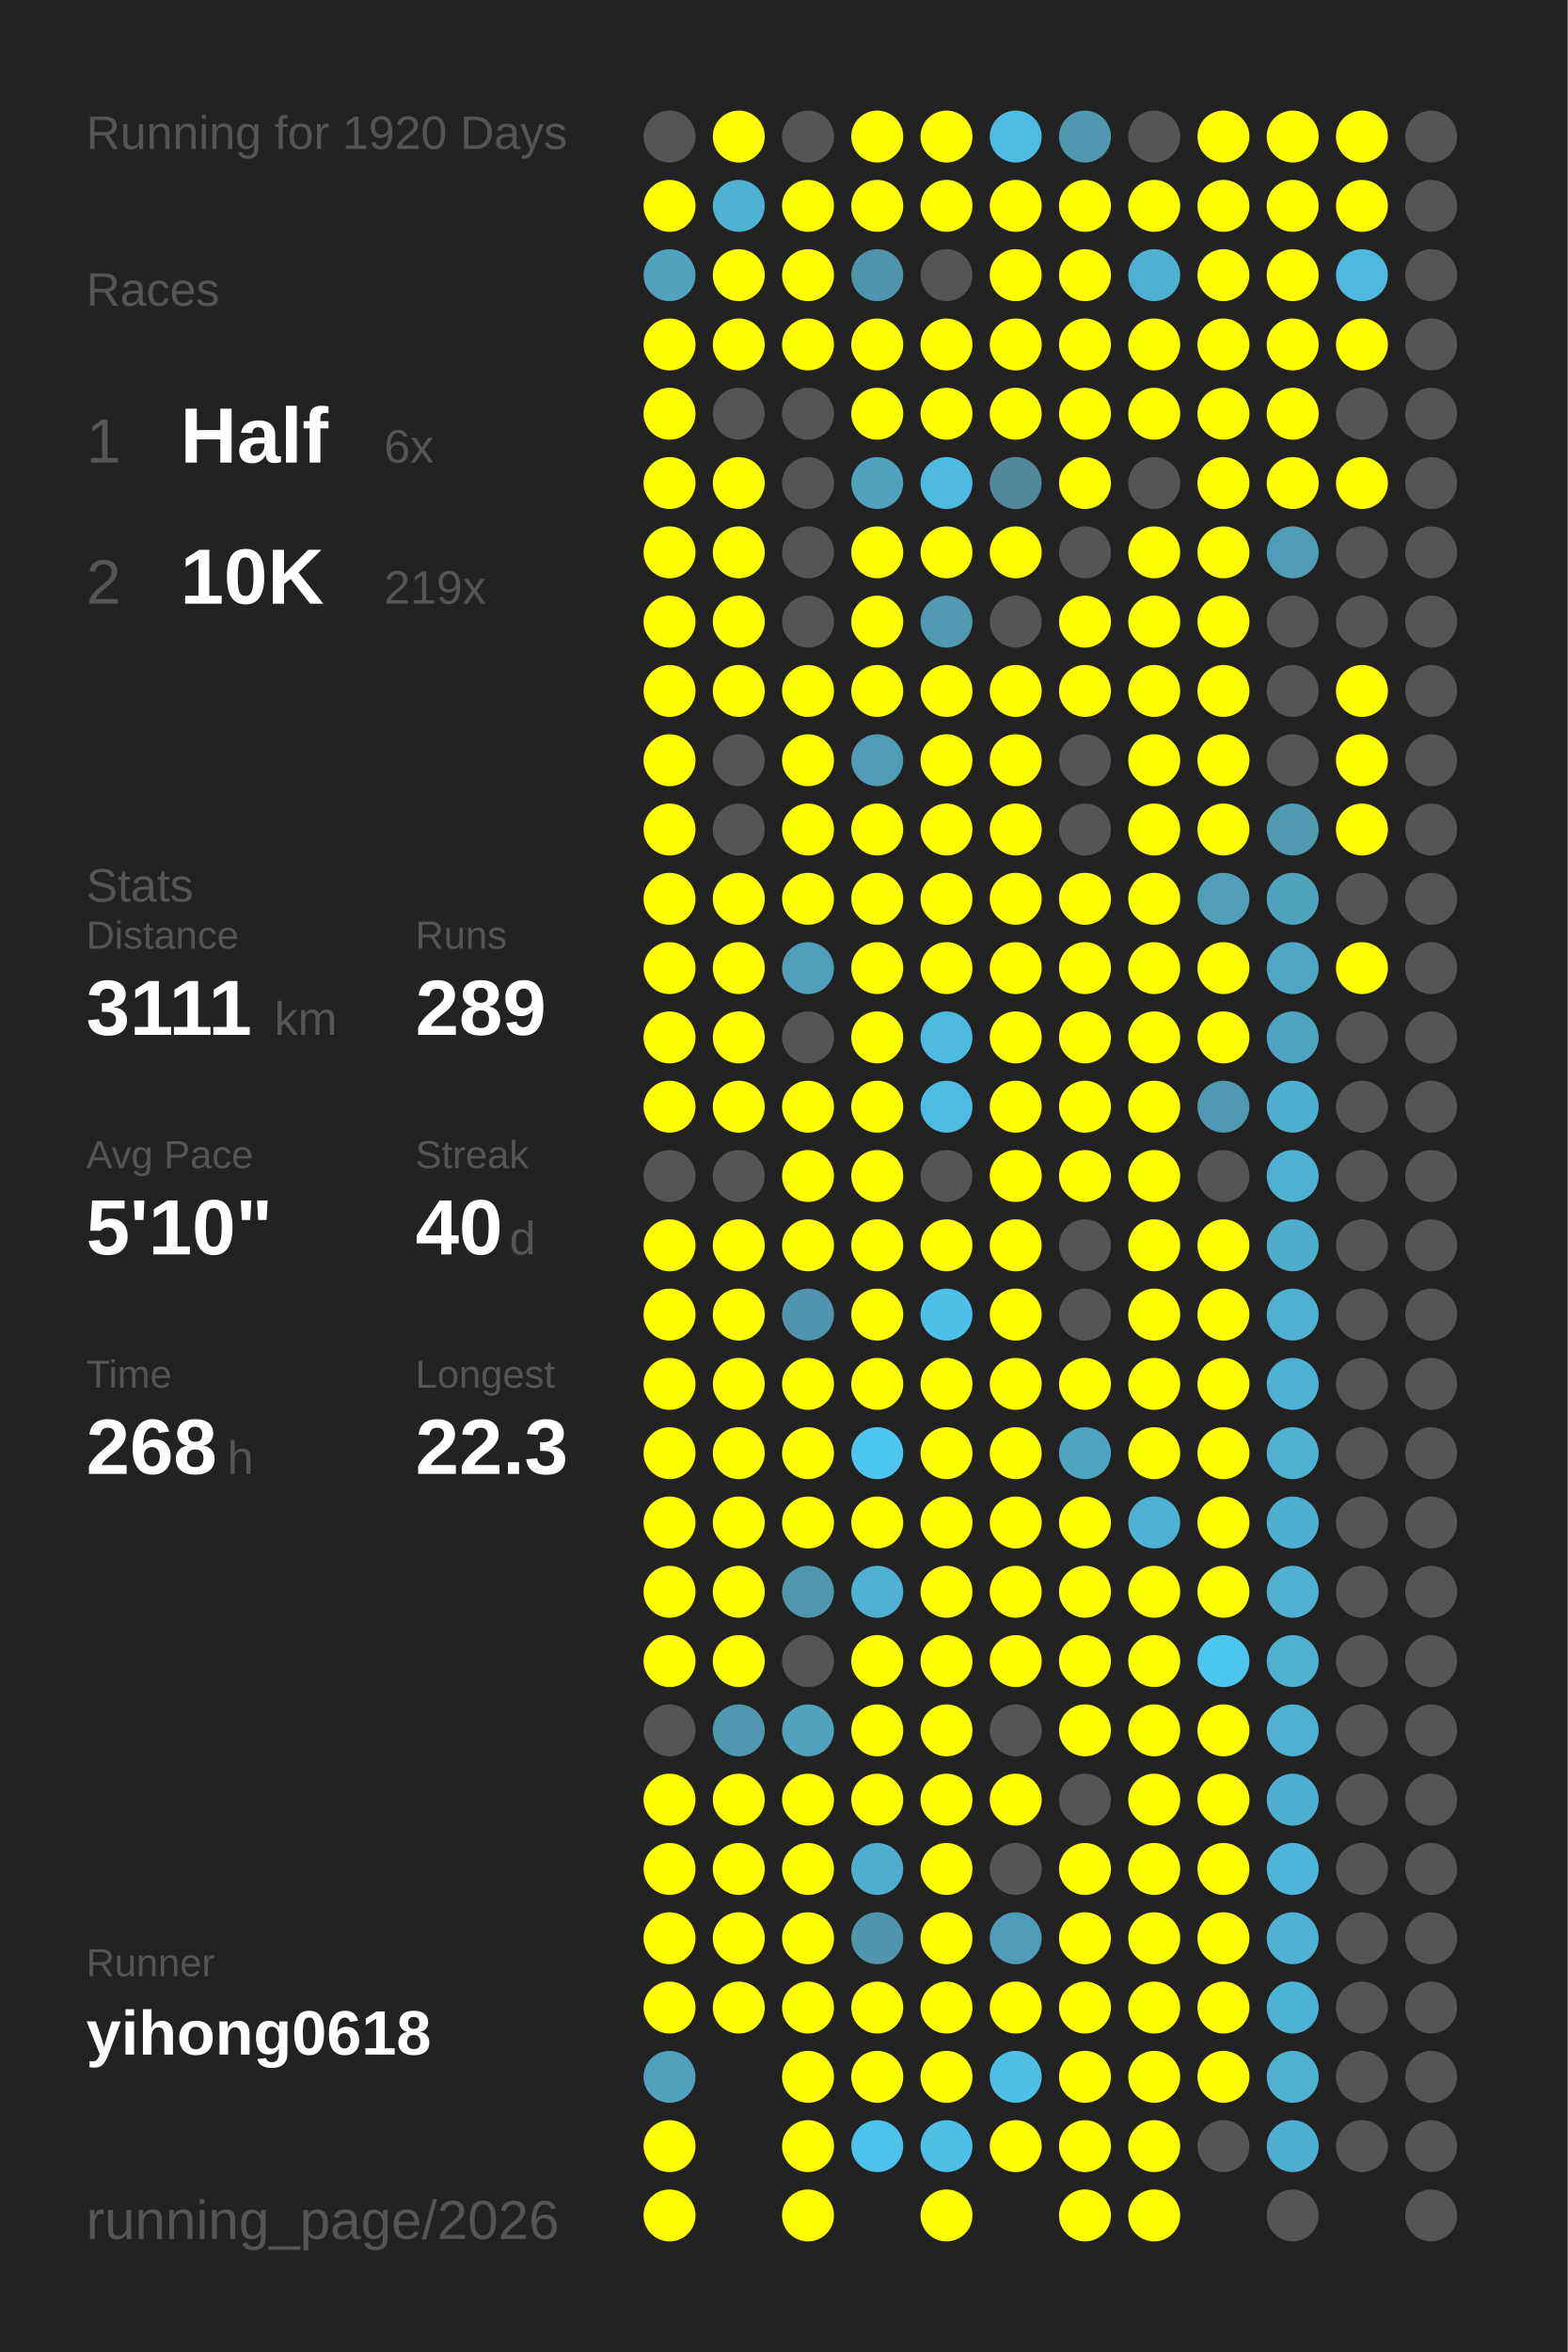
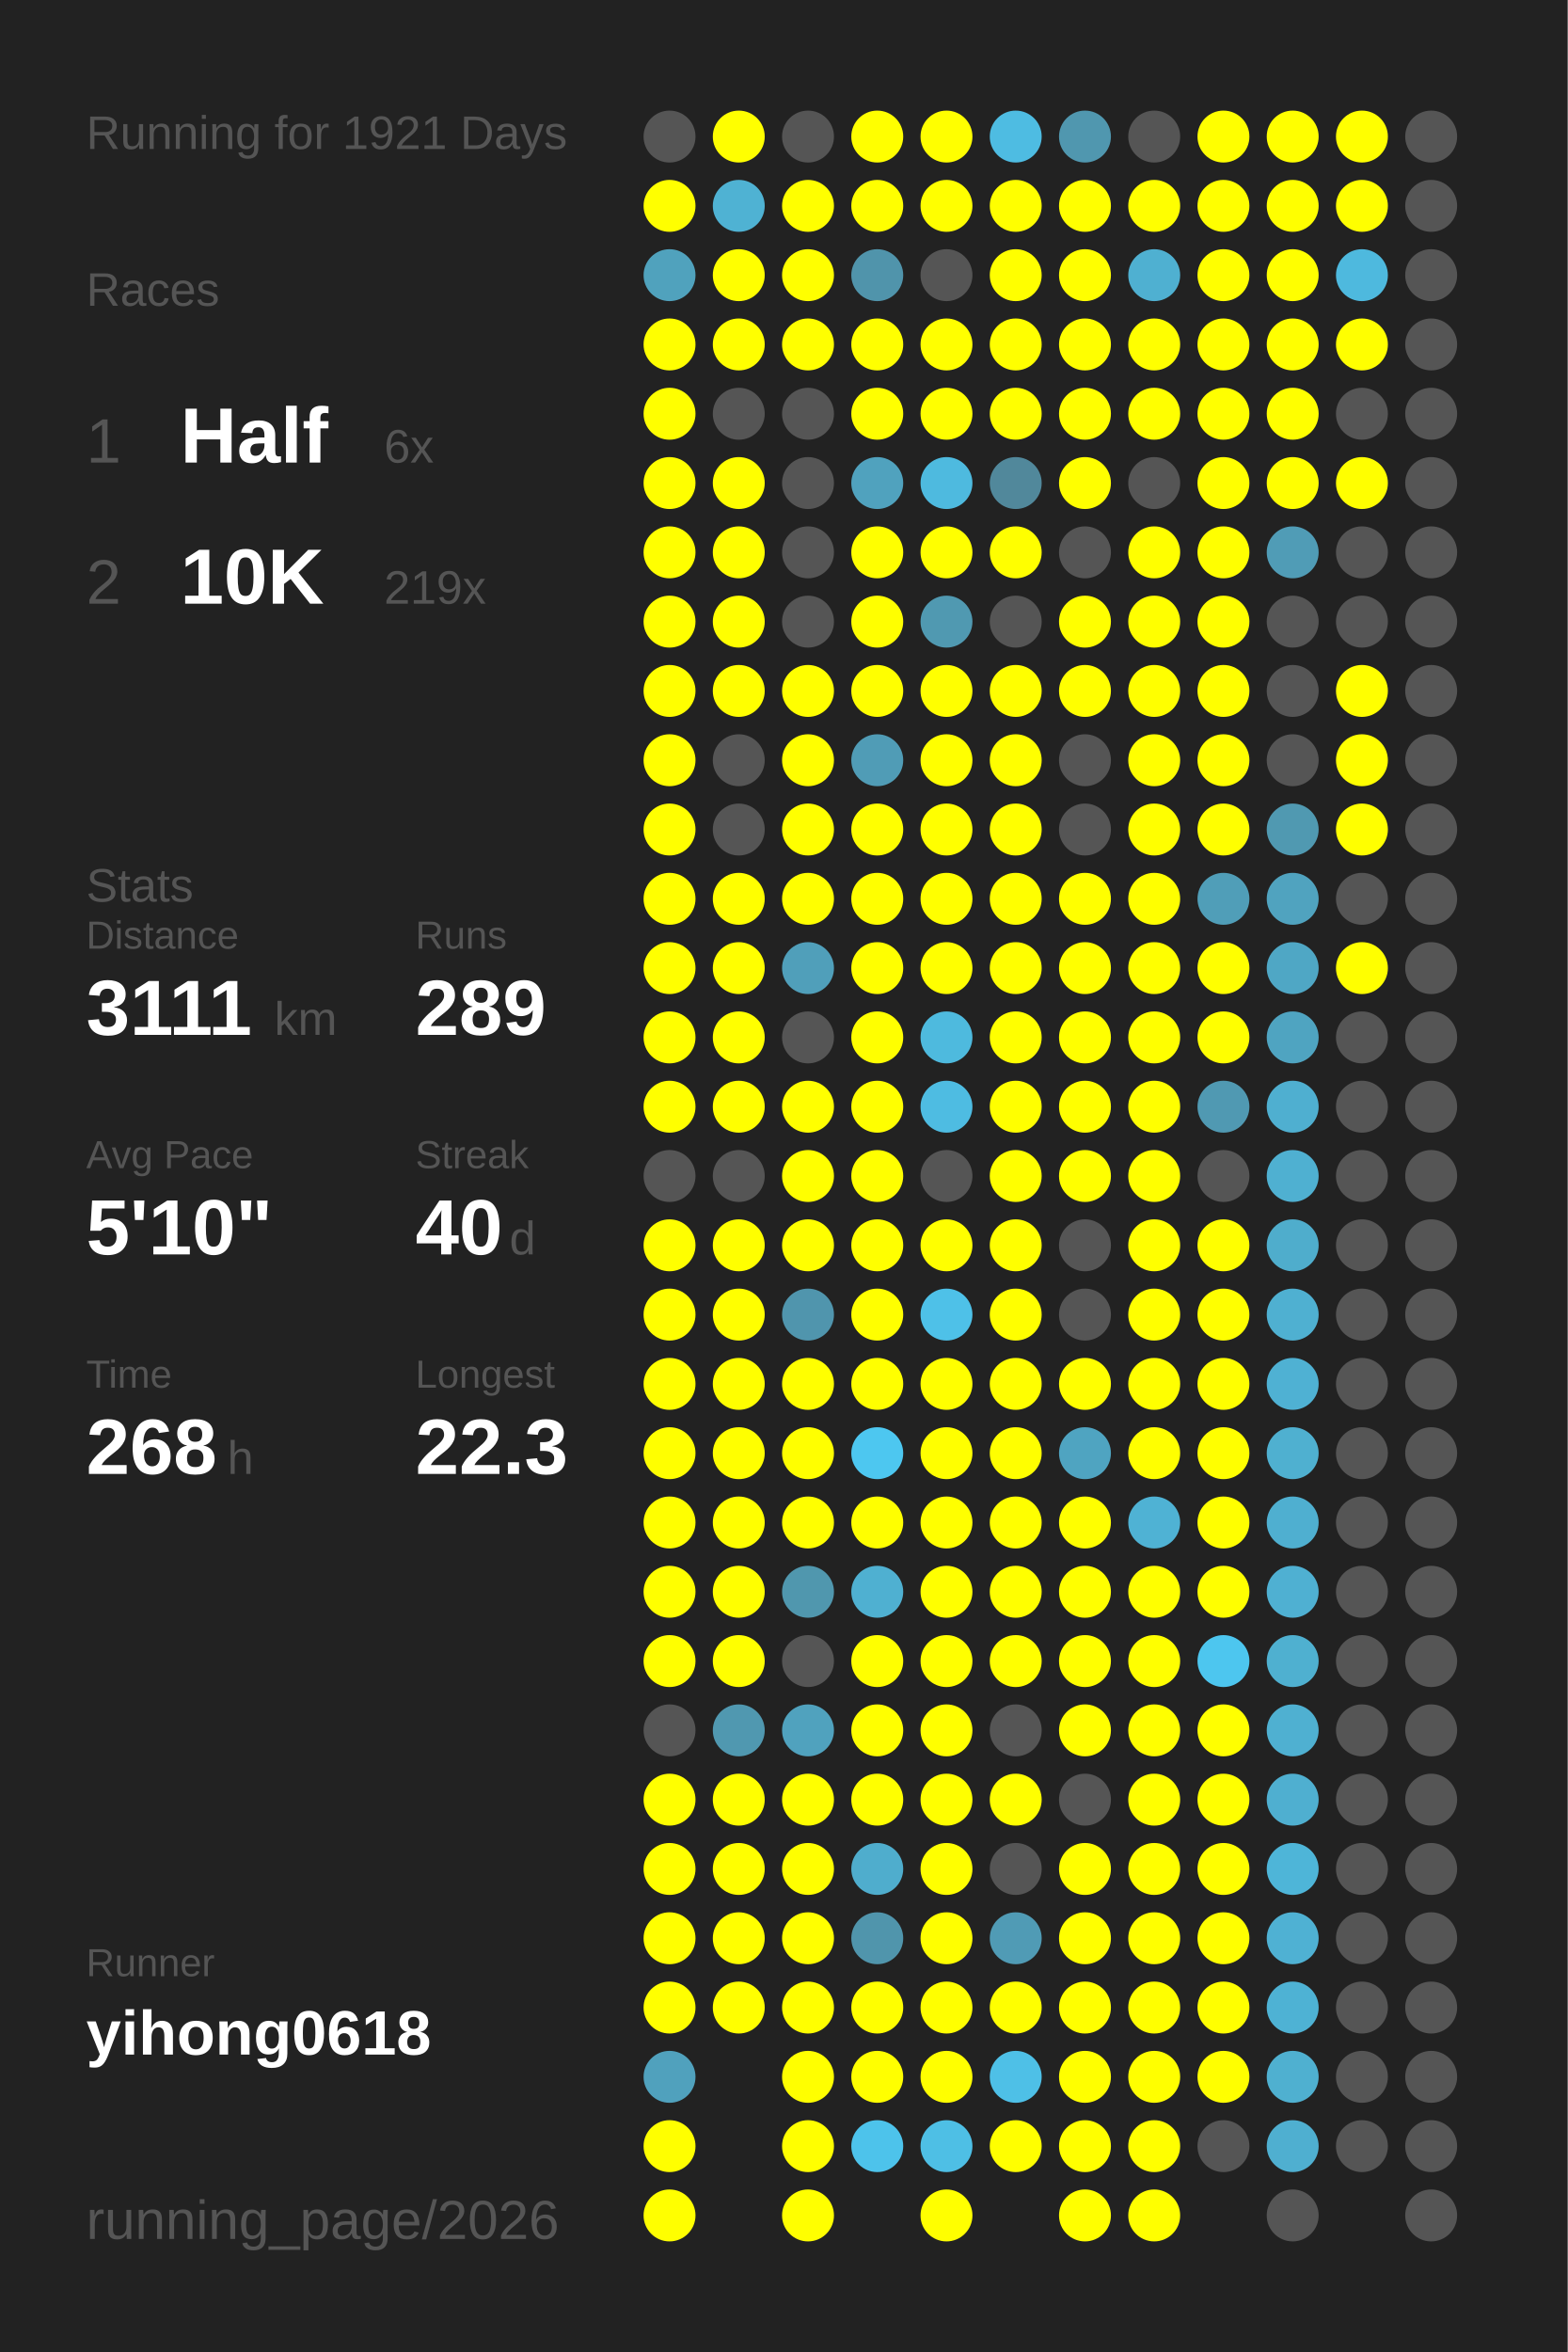
<svg xmlns="http://www.w3.org/2000/svg" baseProfile="full" height="300mm" version="1.1" viewBox="0,0,200,300" width="200mm">
  <defs />
  <rect fill="#222222" height="300" width="200" x="0" y="0" />
-   <text fill="#555555" style="font-size:6px; font-family:Arial;" x="11" y="19">Running for 1920 Days</text>
+   <text fill="#555555" style="font-size:6px; font-family:Arial;" x="11" y="19">Running for 1921 Days</text>
  <text fill="#555555" style="font-size:6px; font-family:Arial;" x="11" y="39">Races</text>
  <text fill="#555555" style="font-size:8px; font-family:Arial;" x="11" y="59">1</text>
  <text fill="#FFFFFF" style="font-size:10px; font-family:Arial; font-weight:bold;" x="23" y="59">Half</text>
  <text fill="#555555" style="font-size:6px; font-family:Arial;" x="49" y="59">6x</text>
  <text fill="#555555" style="font-size:8px; font-family:Arial;" x="11" y="77">2</text>
  <text fill="#FFFFFF" style="font-size:10px; font-family:Arial; font-weight:bold;" x="23" y="77">10K</text>
  <text fill="#555555" style="font-size:6px; font-family:Arial;" x="49" y="77">219x</text>
  <text fill="#555555" style="font-size:6px; font-family:Arial;" x="11" y="115">Stats</text>
  <text fill="#555555" style="font-size:5px; font-family:Arial;" x="11" y="121">Distance</text>
  <text fill="#FFFFFF" style="font-size:10px; font-family:Arial; font-weight:bold;" x="11" y="132">3111</text>
  <text fill="#555555" style="font-size:6px; font-family:Arial;" x="35" y="132">km</text>
  <text fill="#555555" style="font-size:5px; font-family:Arial;" x="53" y="121">Runs</text>
  <text fill="#FFFFFF" style="font-size:10px; font-family:Arial; font-weight:bold;" x="53" y="132">289</text>
  <text fill="#555555" style="font-size:5px; font-family:Arial;" x="11" y="149">Avg Pace</text>
  <text fill="#FFFFFF" style="font-size:10px; font-family:Arial; font-weight:bold;" x="11" y="160">5'10"</text>
  <text fill="#555555" style="font-size:5px; font-family:Arial;" x="53" y="149">Streak</text>
  <text fill="#FFFFFF" style="font-size:10px; font-family:Arial; font-weight:bold;" x="53" y="160">40</text>
  <text fill="#555555" style="font-size:6px; font-family:Arial;" x="65" y="160">d</text>
  <text fill="#555555" style="font-size:5px; font-family:Arial;" x="11" y="177">Time</text>
  <text fill="#FFFFFF" style="font-size:10px; font-family:Arial; font-weight:bold;" x="11" y="188">268</text>
  <text fill="#555555" style="font-size:6px; font-family:Arial;" x="29" y="188">h</text>
  <text fill="#555555" style="font-size:5px; font-family:Arial;" x="53" y="177">Longest</text>
  <text fill="#FFFFFF" style="font-size:10px; font-family:Arial; font-weight:bold;" x="53" y="188">22.3</text>
  <text fill="#555555" style="font-size:5px; font-family:Arial;" x="11" y="252.065">Runner</text>
  <text fill="#FFFFFF" style="font-size:8px; font-family:Arial; font-weight:bold;" x="11" y="262.065">yihong0618</text>
  <text fill="#555555" style="font-size:7px; font-family:Arial;" x="11" y="285.581">running_page/2026</text>
  <circle cx="85.417" cy="17.419" fill="#555555" r="3.312" />
  <circle cx="85.417" cy="26.258" fill="#FFFF00" r="3.312" />
  <circle cx="85.417" cy="35.097" fill="#50a2bd" r="3.312" />
  <circle cx="85.417" cy="43.935" fill="#FFFF00" r="3.312" />
  <circle cx="85.417" cy="52.774" fill="#FFFF00" r="3.312" />
  <circle cx="85.417" cy="61.613" fill="#FFFF00" r="3.312" />
  <circle cx="85.417" cy="70.452" fill="#FFFF00" r="3.312" />
  <circle cx="85.417" cy="79.29" fill="#FFFF00" r="3.312" />
  <circle cx="85.417" cy="88.129" fill="#FFFF00" r="3.312" />
  <circle cx="85.417" cy="96.968" fill="#FFFF00" r="3.312" />
  <circle cx="85.417" cy="105.806" fill="#FFFF00" r="3.312" />
  <circle cx="85.417" cy="114.645" fill="#FFFF00" r="3.312" />
  <circle cx="85.417" cy="123.484" fill="#FFFF00" r="3.312" />
  <circle cx="85.417" cy="132.323" fill="#FFFF00" r="3.312" />
  <circle cx="85.417" cy="141.161" fill="#FFFF00" r="3.312" />
  <circle cx="85.417" cy="150" fill="#555555" r="3.312" />
  <circle cx="85.417" cy="158.839" fill="#FFFF00" r="3.312" />
  <circle cx="85.417" cy="167.677" fill="#FFFF00" r="3.312" />
  <circle cx="85.417" cy="176.516" fill="#FFFF00" r="3.312" />
  <circle cx="85.417" cy="185.355" fill="#FFFF00" r="3.312" />
  <circle cx="85.417" cy="194.194" fill="#FFFF00" r="3.312" />
  <circle cx="85.417" cy="203.032" fill="#FFFF00" r="3.312" />
  <circle cx="85.417" cy="211.871" fill="#FFFF00" r="3.312" />
  <circle cx="85.417" cy="220.71" fill="#555555" r="3.312" />
  <circle cx="85.417" cy="229.548" fill="#FFFF00" r="3.312" />
  <circle cx="85.417" cy="238.387" fill="#FFFF00" r="3.312" />
  <circle cx="85.417" cy="247.226" fill="#FFFF00" r="3.312" />
  <circle cx="85.417" cy="256.065" fill="#FFFF00" r="3.312" />
  <circle cx="85.417" cy="264.903" fill="#50a1bd" r="3.312" />
  <circle cx="85.417" cy="273.742" fill="#FFFF00" r="3.312" />
  <circle cx="85.417" cy="282.581" fill="#FFFF00" r="3.312" />
  <circle cx="94.25" cy="17.419" fill="#FFFF00" r="3.312" />
  <circle cx="94.25" cy="26.258" fill="#4fb2d3" r="3.312" />
  <circle cx="94.25" cy="35.097" fill="#FFFF00" r="3.312" />
  <circle cx="94.25" cy="43.935" fill="#FFFF00" r="3.312" />
  <circle cx="94.25" cy="52.774" fill="#555555" r="3.312" />
  <circle cx="94.25" cy="61.613" fill="#FFFF00" r="3.312" />
  <circle cx="94.25" cy="70.452" fill="#FFFF00" r="3.312" />
  <circle cx="94.25" cy="79.29" fill="#FFFF00" r="3.312" />
  <circle cx="94.25" cy="88.129" fill="#FFFF00" r="3.312" />
  <circle cx="94.25" cy="96.968" fill="#555555" r="3.312" />
  <circle cx="94.25" cy="105.806" fill="#555555" r="3.312" />
  <circle cx="94.25" cy="114.645" fill="#FFFF00" r="3.312" />
  <circle cx="94.25" cy="123.484" fill="#FFFF00" r="3.312" />
  <circle cx="94.25" cy="132.323" fill="#FFFF00" r="3.312" />
  <circle cx="94.25" cy="141.161" fill="#FFFF00" r="3.312" />
  <circle cx="94.25" cy="150" fill="#555555" r="3.312" />
  <circle cx="94.25" cy="158.839" fill="#FFFF00" r="3.312" />
  <circle cx="94.25" cy="167.677" fill="#FFFF00" r="3.312" />
  <circle cx="94.25" cy="176.516" fill="#FFFF00" r="3.312" />
  <circle cx="94.25" cy="185.355" fill="#FFFF00" r="3.312" />
  <circle cx="94.25" cy="194.194" fill="#FFFF00" r="3.312" />
  <circle cx="94.25" cy="203.032" fill="#FFFF00" r="3.312" />
  <circle cx="94.25" cy="211.871" fill="#FFFF00" r="3.312" />
  <circle cx="94.25" cy="220.71" fill="#5098b0" r="3.312" />
  <circle cx="94.25" cy="229.548" fill="#FFFF00" r="3.312" />
  <circle cx="94.25" cy="238.387" fill="#FFFF00" r="3.312" />
  <circle cx="94.25" cy="247.226" fill="#FFFF00" r="3.312" />
  <circle cx="94.25" cy="256.065" fill="#FFFF00" r="3.312" />
  <circle cx="103.083" cy="17.419" fill="#555555" r="3.312" />
  <circle cx="103.083" cy="26.258" fill="#FFFF00" r="3.312" />
  <circle cx="103.083" cy="35.097" fill="#FFFF00" r="3.312" />
  <circle cx="103.083" cy="43.935" fill="#FFFF00" r="3.312" />
  <circle cx="103.083" cy="52.774" fill="#555555" r="3.312" />
  <circle cx="103.083" cy="61.613" fill="#555555" r="3.312" />
  <circle cx="103.083" cy="70.452" fill="#555555" r="3.312" />
  <circle cx="103.083" cy="79.29" fill="#555555" r="3.312" />
  <circle cx="103.083" cy="88.129" fill="#FFFF00" r="3.312" />
  <circle cx="103.083" cy="96.968" fill="#FFFF00" r="3.312" />
  <circle cx="103.083" cy="105.806" fill="#FFFF00" r="3.312" />
  <circle cx="103.083" cy="114.645" fill="#FFFF00" r="3.312" />
  <circle cx="103.083" cy="123.484" fill="#509fba" r="3.312" />
  <circle cx="103.083" cy="132.323" fill="#555555" r="3.312" />
  <circle cx="103.083" cy="141.161" fill="#FFFF00" r="3.312" />
  <circle cx="103.083" cy="150" fill="#FFFF00" r="3.312" />
  <circle cx="103.083" cy="158.839" fill="#FFFF00" r="3.312" />
  <circle cx="103.083" cy="167.677" fill="#5095ad" r="3.312" />
  <circle cx="103.083" cy="176.516" fill="#FFFF00" r="3.312" />
  <circle cx="103.083" cy="185.355" fill="#FFFF00" r="3.312" />
  <circle cx="103.083" cy="194.194" fill="#FFFF00" r="3.312" />
  <circle cx="103.083" cy="203.032" fill="#5097ae" r="3.312" />
  <circle cx="103.083" cy="211.871" fill="#555555" r="3.312" />
  <circle cx="103.083" cy="220.71" fill="#50a2be" r="3.312" />
  <circle cx="103.083" cy="229.548" fill="#FFFF00" r="3.312" />
  <circle cx="103.083" cy="238.387" fill="#FFFF00" r="3.312" />
  <circle cx="103.083" cy="247.226" fill="#FFFF00" r="3.312" />
  <circle cx="103.083" cy="256.065" fill="#FFFF00" r="3.312" />
  <circle cx="103.083" cy="264.903" fill="#FFFF00" r="3.312" />
  <circle cx="103.083" cy="273.742" fill="#FFFF00" r="3.312" />
  <circle cx="103.083" cy="282.581" fill="#FFFF00" r="3.312" />
  <circle cx="111.917" cy="17.419" fill="#FFFF00" r="3.312" />
  <circle cx="111.917" cy="26.258" fill="#FFFF00" r="3.312" />
  <circle cx="111.917" cy="35.097" fill="#5094ab" r="3.312" />
  <circle cx="111.917" cy="43.935" fill="#FFFF00" r="3.312" />
  <circle cx="111.917" cy="52.774" fill="#FFFF00" r="3.312" />
  <circle cx="111.917" cy="61.613" fill="#50a2be" r="3.312" />
  <circle cx="111.917" cy="70.452" fill="#FFFF00" r="3.312" />
  <circle cx="111.917" cy="79.29" fill="#FFFF00" r="3.312" />
  <circle cx="111.917" cy="88.129" fill="#FFFF00" r="3.312" />
  <circle cx="111.917" cy="96.968" fill="#509cb6" r="3.312" />
  <circle cx="111.917" cy="105.806" fill="#FFFF00" r="3.312" />
  <circle cx="111.917" cy="114.645" fill="#FFFF00" r="3.312" />
  <circle cx="111.917" cy="123.484" fill="#FFFF00" r="3.312" />
  <circle cx="111.917" cy="132.323" fill="#FFFF00" r="3.312" />
  <circle cx="111.917" cy="141.161" fill="#FFFF00" r="3.312" />
  <circle cx="111.917" cy="150" fill="#FFFF00" r="3.312" />
  <circle cx="111.917" cy="158.839" fill="#FFFF00" r="3.312" />
  <circle cx="111.917" cy="167.677" fill="#FFFF00" r="3.312" />
  <circle cx="111.917" cy="176.516" fill="#FFFF00" r="3.312" />
  <circle cx="111.917" cy="185.355" fill="#4dc7f0" r="3.312" />
  <circle cx="111.917" cy="194.194" fill="#FFFF00" r="3.312" />
  <circle cx="111.917" cy="203.032" fill="#4fb0d1" r="3.312" />
  <circle cx="111.917" cy="211.871" fill="#FFFF00" r="3.312" />
  <circle cx="111.917" cy="220.71" fill="#FFFF00" r="3.312" />
  <circle cx="111.917" cy="229.548" fill="#FFFF00" r="3.312" />
  <circle cx="111.917" cy="238.387" fill="#4fadcd" r="3.312" />
  <circle cx="111.917" cy="247.226" fill="#5095ac" r="3.312" />
  <circle cx="111.917" cy="256.065" fill="#FFFF00" r="3.312" />
  <circle cx="111.917" cy="264.903" fill="#FFFF00" r="3.312" />
  <circle cx="111.917" cy="273.742" fill="#4dc3eb" r="3.312" />
  <circle cx="120.75" cy="17.419" fill="#FFFF00" r="3.312" />
  <circle cx="120.75" cy="26.258" fill="#FFFF00" r="3.312" />
  <circle cx="120.75" cy="35.097" fill="#555555" r="3.312" />
  <circle cx="120.75" cy="43.935" fill="#FFFF00" r="3.312" />
  <circle cx="120.75" cy="52.774" fill="#FFFF00" r="3.312" />
  <circle cx="120.75" cy="61.613" fill="#4ebadf" r="3.312" />
  <circle cx="120.75" cy="70.452" fill="#FFFF00" r="3.312" />
  <circle cx="120.75" cy="79.29" fill="#5099b1" r="3.312" />
  <circle cx="120.75" cy="88.129" fill="#FFFF00" r="3.312" />
  <circle cx="120.75" cy="96.968" fill="#FFFF00" r="3.312" />
  <circle cx="120.75" cy="105.806" fill="#FFFF00" r="3.312" />
  <circle cx="120.75" cy="114.645" fill="#FFFF00" r="3.312" />
  <circle cx="120.75" cy="123.484" fill="#FFFF00" r="3.312" />
  <circle cx="120.75" cy="132.323" fill="#4ebade" r="3.312" />
  <circle cx="120.75" cy="141.161" fill="#4ebce2" r="3.312" />
  <circle cx="120.75" cy="150" fill="#555555" r="3.312" />
  <circle cx="120.75" cy="158.839" fill="#FFFF00" r="3.312" />
  <circle cx="120.75" cy="167.677" fill="#4ec1e8" r="3.312" />
  <circle cx="120.75" cy="176.516" fill="#FFFF00" r="3.312" />
  <circle cx="120.75" cy="185.355" fill="#FFFF00" r="3.312" />
  <circle cx="120.75" cy="194.194" fill="#FFFF00" r="3.312" />
  <circle cx="120.75" cy="203.032" fill="#FFFF00" r="3.312" />
  <circle cx="120.75" cy="211.871" fill="#FFFF00" r="3.312" />
  <circle cx="120.75" cy="220.71" fill="#FFFF00" r="3.312" />
  <circle cx="120.75" cy="229.548" fill="#FFFF00" r="3.312" />
  <circle cx="120.75" cy="238.387" fill="#FFFF00" r="3.312" />
  <circle cx="120.75" cy="247.226" fill="#FFFF00" r="3.312" />
  <circle cx="120.75" cy="256.065" fill="#FFFF00" r="3.312" />
  <circle cx="120.75" cy="264.903" fill="#FFFF00" r="3.312" />
  <circle cx="120.75" cy="273.742" fill="#4ebfe5" r="3.312" />
  <circle cx="120.75" cy="282.581" fill="#FFFF00" r="3.312" />
  <circle cx="129.583" cy="17.419" fill="#4ebce2" r="3.312" />
  <circle cx="129.583" cy="26.258" fill="#FFFF00" r="3.312" />
  <circle cx="129.583" cy="35.097" fill="#FFFF00" r="3.312" />
  <circle cx="129.583" cy="43.935" fill="#FFFF00" r="3.312" />
  <circle cx="129.583" cy="52.774" fill="#FFFF00" r="3.312" />
  <circle cx="129.583" cy="61.613" fill="#51889b" r="3.312" />
  <circle cx="129.583" cy="70.452" fill="#FFFF00" r="3.312" />
  <circle cx="129.583" cy="79.29" fill="#555555" r="3.312" />
  <circle cx="129.583" cy="88.129" fill="#FFFF00" r="3.312" />
  <circle cx="129.583" cy="96.968" fill="#FFFF00" r="3.312" />
  <circle cx="129.583" cy="105.806" fill="#FFFF00" r="3.312" />
  <circle cx="129.583" cy="114.645" fill="#FFFF00" r="3.312" />
  <circle cx="129.583" cy="123.484" fill="#FFFF00" r="3.312" />
  <circle cx="129.583" cy="132.323" fill="#FFFF00" r="3.312" />
  <circle cx="129.583" cy="141.161" fill="#FFFF00" r="3.312" />
  <circle cx="129.583" cy="150" fill="#FFFF00" r="3.312" />
  <circle cx="129.583" cy="158.839" fill="#FFFF00" r="3.312" />
  <circle cx="129.583" cy="167.677" fill="#FFFF00" r="3.312" />
  <circle cx="129.583" cy="176.516" fill="#FFFF00" r="3.312" />
  <circle cx="129.583" cy="185.355" fill="#FFFF00" r="3.312" />
  <circle cx="129.583" cy="194.194" fill="#FFFF00" r="3.312" />
  <circle cx="129.583" cy="203.032" fill="#FFFF00" r="3.312" />
  <circle cx="129.583" cy="211.871" fill="#FFFF00" r="3.312" />
  <circle cx="129.583" cy="220.71" fill="#555555" r="3.312" />
  <circle cx="129.583" cy="229.548" fill="#FFFF00" r="3.312" />
  <circle cx="129.583" cy="238.387" fill="#555555" r="3.312" />
  <circle cx="129.583" cy="247.226" fill="#509bb5" r="3.312" />
  <circle cx="129.583" cy="256.065" fill="#FFFF00" r="3.312" />
  <circle cx="129.583" cy="264.903" fill="#4ec0e7" r="3.312" />
  <circle cx="129.583" cy="273.742" fill="#FFFF00" r="3.312" />
  <circle cx="138.417" cy="17.419" fill="#5097af" r="3.312" />
  <circle cx="138.417" cy="26.258" fill="#FFFF00" r="3.312" />
  <circle cx="138.417" cy="35.097" fill="#FFFF00" r="3.312" />
  <circle cx="138.417" cy="43.935" fill="#FFFF00" r="3.312" />
  <circle cx="138.417" cy="52.774" fill="#FFFF00" r="3.312" />
  <circle cx="138.417" cy="61.613" fill="#FFFF00" r="3.312" />
  <circle cx="138.417" cy="70.452" fill="#555555" r="3.312" />
  <circle cx="138.417" cy="79.29" fill="#FFFF00" r="3.312" />
  <circle cx="138.417" cy="88.129" fill="#FFFF00" r="3.312" />
  <circle cx="138.417" cy="96.968" fill="#555555" r="3.312" />
  <circle cx="138.417" cy="105.806" fill="#555555" r="3.312" />
  <circle cx="138.417" cy="114.645" fill="#FFFF00" r="3.312" />
  <circle cx="138.417" cy="123.484" fill="#FFFF00" r="3.312" />
  <circle cx="138.417" cy="132.323" fill="#FFFF00" r="3.312" />
  <circle cx="138.417" cy="141.161" fill="#FFFF00" r="3.312" />
  <circle cx="138.417" cy="150" fill="#FFFF00" r="3.312" />
  <circle cx="138.417" cy="158.839" fill="#555555" r="3.312" />
  <circle cx="138.417" cy="167.677" fill="#555555" r="3.312" />
  <circle cx="138.417" cy="176.516" fill="#FFFF00" r="3.312" />
  <circle cx="138.417" cy="185.355" fill="#4fa4c1" r="3.312" />
  <circle cx="138.417" cy="194.194" fill="#FFFF00" r="3.312" />
  <circle cx="138.417" cy="203.032" fill="#FFFF00" r="3.312" />
  <circle cx="138.417" cy="211.871" fill="#FFFF00" r="3.312" />
  <circle cx="138.417" cy="220.71" fill="#FFFF00" r="3.312" />
  <circle cx="138.417" cy="229.548" fill="#555555" r="3.312" />
  <circle cx="138.417" cy="238.387" fill="#FFFF00" r="3.312" />
  <circle cx="138.417" cy="247.226" fill="#FFFF00" r="3.312" />
  <circle cx="138.417" cy="256.065" fill="#FFFF00" r="3.312" />
  <circle cx="138.417" cy="264.903" fill="#FFFF00" r="3.312" />
  <circle cx="138.417" cy="273.742" fill="#FFFF00" r="3.312" />
  <circle cx="138.417" cy="282.581" fill="#FFFF00" r="3.312" />
  <circle cx="147.25" cy="17.419" fill="#555555" r="3.312" />
  <circle cx="147.25" cy="26.258" fill="#FFFF00" r="3.312" />
  <circle cx="147.25" cy="35.097" fill="#4fb0d1" r="3.312" />
  <circle cx="147.25" cy="43.935" fill="#FFFF00" r="3.312" />
  <circle cx="147.25" cy="52.774" fill="#FFFF00" r="3.312" />
  <circle cx="147.25" cy="61.613" fill="#555555" r="3.312" />
  <circle cx="147.25" cy="70.452" fill="#FFFF00" r="3.312" />
  <circle cx="147.25" cy="79.29" fill="#FFFF00" r="3.312" />
  <circle cx="147.25" cy="88.129" fill="#FFFF00" r="3.312" />
  <circle cx="147.25" cy="96.968" fill="#FFFF00" r="3.312" />
  <circle cx="147.25" cy="105.806" fill="#FFFF00" r="3.312" />
  <circle cx="147.25" cy="114.645" fill="#FFFF00" r="3.312" />
  <circle cx="147.25" cy="123.484" fill="#FFFF00" r="3.312" />
  <circle cx="147.25" cy="132.323" fill="#FFFF00" r="3.312" />
  <circle cx="147.25" cy="141.161" fill="#FFFF00" r="3.312" />
  <circle cx="147.25" cy="150" fill="#FFFF00" r="3.312" />
  <circle cx="147.25" cy="158.839" fill="#FFFF00" r="3.312" />
  <circle cx="147.25" cy="167.677" fill="#FFFF00" r="3.312" />
  <circle cx="147.25" cy="176.516" fill="#FFFF00" r="3.312" />
  <circle cx="147.25" cy="185.355" fill="#FFFF00" r="3.312" />
  <circle cx="147.25" cy="194.194" fill="#4fb2d4" r="3.312" />
  <circle cx="147.25" cy="203.032" fill="#FFFF00" r="3.312" />
  <circle cx="147.25" cy="211.871" fill="#FFFF00" r="3.312" />
  <circle cx="147.25" cy="220.71" fill="#FFFF00" r="3.312" />
  <circle cx="147.25" cy="229.548" fill="#FFFF00" r="3.312" />
  <circle cx="147.25" cy="238.387" fill="#FFFF00" r="3.312" />
  <circle cx="147.25" cy="247.226" fill="#FFFF00" r="3.312" />
  <circle cx="147.25" cy="256.065" fill="#FFFF00" r="3.312" />
  <circle cx="147.25" cy="264.903" fill="#FFFF00" r="3.312" />
  <circle cx="147.25" cy="273.742" fill="#FFFF00" r="3.312" />
  <circle cx="147.25" cy="282.581" fill="#FFFF00" r="3.312" />
  <circle cx="156.083" cy="17.419" fill="#FFFF00" r="3.312" />
  <circle cx="156.083" cy="26.258" fill="#FFFF00" r="3.312" />
  <circle cx="156.083" cy="35.097" fill="#FFFF00" r="3.312" />
  <circle cx="156.083" cy="43.935" fill="#FFFF00" r="3.312" />
  <circle cx="156.083" cy="52.774" fill="#FFFF00" r="3.312" />
  <circle cx="156.083" cy="61.613" fill="#FFFF00" r="3.312" />
  <circle cx="156.083" cy="70.452" fill="#FFFF00" r="3.312" />
  <circle cx="156.083" cy="79.29" fill="#FFFF00" r="3.312" />
  <circle cx="156.083" cy="88.129" fill="#FFFF00" r="3.312" />
  <circle cx="156.083" cy="96.968" fill="#FFFF00" r="3.312" />
  <circle cx="156.083" cy="105.806" fill="#FFFF00" r="3.312" />
  <circle cx="156.083" cy="114.645" fill="#509eb8" r="3.312" />
  <circle cx="156.083" cy="123.484" fill="#FFFF00" r="3.312" />
  <circle cx="156.083" cy="132.323" fill="#FFFF00" r="3.312" />
  <circle cx="156.083" cy="141.161" fill="#5099b2" r="3.312" />
  <circle cx="156.083" cy="150" fill="#555555" r="3.312" />
  <circle cx="156.083" cy="158.839" fill="#FFFF00" r="3.312" />
  <circle cx="156.083" cy="167.677" fill="#FFFF00" r="3.312" />
  <circle cx="156.083" cy="176.516" fill="#FFFF00" r="3.312" />
  <circle cx="156.083" cy="185.355" fill="#FFFF00" r="3.312" />
  <circle cx="156.083" cy="194.194" fill="#FFFF00" r="3.312" />
  <circle cx="156.083" cy="203.032" fill="#FFFF00" r="3.312" />
  <circle cx="156.083" cy="211.871" fill="#4dc6ef" r="3.312" />
  <circle cx="156.083" cy="220.71" fill="#FFFF00" r="3.312" />
  <circle cx="156.083" cy="229.548" fill="#FFFF00" r="3.312" />
  <circle cx="156.083" cy="238.387" fill="#FFFF00" r="3.312" />
  <circle cx="156.083" cy="247.226" fill="#FFFF00" r="3.312" />
  <circle cx="156.083" cy="256.065" fill="#FFFF00" r="3.312" />
  <circle cx="156.083" cy="264.903" fill="#FFFF00" r="3.312" />
  <circle cx="156.083" cy="273.742" fill="#555555" r="3.312" />
  <circle cx="164.917" cy="17.419" fill="#FFFF00" r="3.312" />
  <circle cx="164.917" cy="26.258" fill="#FFFF00" r="3.312" />
  <circle cx="164.917" cy="35.097" fill="#FFFF00" r="3.312" />
  <circle cx="164.917" cy="43.935" fill="#FFFF00" r="3.312" />
  <circle cx="164.917" cy="52.774" fill="#FFFF00" r="3.312" />
  <circle cx="164.917" cy="61.613" fill="#FFFF00" r="3.312" />
  <circle cx="164.917" cy="70.452" fill="#509cb6" r="3.312" />
  <circle cx="164.917" cy="79.29" fill="#555555" r="3.312" />
  <circle cx="164.917" cy="88.129" fill="#555555" r="3.312" />
  <circle cx="164.917" cy="96.968" fill="#555555" r="3.312" />
  <circle cx="164.917" cy="105.806" fill="#5099b1" r="3.312" />
  <circle cx="164.917" cy="114.645" fill="#50a3bf" r="3.312" />
  <circle cx="164.917" cy="123.484" fill="#4fa7c5" r="3.312" />
  <circle cx="164.917" cy="132.323" fill="#4fa4c1" r="3.312" />
  <circle cx="164.917" cy="141.161" fill="#4fafd0" r="3.312" />
  <circle cx="164.917" cy="150" fill="#4fb0d1" r="3.312" />
  <circle cx="164.917" cy="158.839" fill="#4fadcc" r="3.312" />
  <circle cx="164.917" cy="167.677" fill="#4fb0d1" r="3.312" />
  <circle cx="164.917" cy="176.516" fill="#4fb1d3" r="3.312" />
  <circle cx="164.917" cy="185.355" fill="#4fb0d0" r="3.312" />
  <circle cx="164.917" cy="194.194" fill="#4fafd0" r="3.312" />
  <circle cx="164.917" cy="203.032" fill="#4fb0d2" r="3.312" />
  <circle cx="164.917" cy="211.871" fill="#4fb0d0" r="3.312" />
  <circle cx="164.917" cy="220.71" fill="#4fb0d1" r="3.312" />
  <circle cx="164.917" cy="229.548" fill="#4fafd0" r="3.312" />
  <circle cx="164.917" cy="238.387" fill="#4eb5d8" r="3.312" />
  <circle cx="164.917" cy="247.226" fill="#4fb1d3" r="3.312" />
  <circle cx="164.917" cy="256.065" fill="#4eb2d4" r="3.312" />
  <circle cx="164.917" cy="264.903" fill="#4fb0d0" r="3.312" />
  <circle cx="164.917" cy="273.742" fill="#4fafd0" r="3.312" />
  <circle cx="164.917" cy="282.581" fill="#555555" r="3.312" />
  <circle cx="173.75" cy="17.419" fill="#FFFF00" r="3.312" />
  <circle cx="173.75" cy="26.258" fill="#FFFF00" r="3.312" />
  <circle cx="173.75" cy="35.097" fill="#4eb9de" r="3.312" />
  <circle cx="173.75" cy="43.935" fill="#FFFF00" r="3.312" />
  <circle cx="173.75" cy="52.774" fill="#555555" r="3.312" />
  <circle cx="173.75" cy="61.613" fill="#FFFF00" r="3.312" />
  <circle cx="173.75" cy="70.452" fill="#555555" r="3.312" />
  <circle cx="173.75" cy="79.29" fill="#555555" r="3.312" />
  <circle cx="173.75" cy="88.129" fill="#FFFF00" r="3.312" />
  <circle cx="173.75" cy="96.968" fill="#FFFF00" r="3.312" />
  <circle cx="173.75" cy="105.806" fill="#FFFF00" r="3.312" />
  <circle cx="173.75" cy="114.645" fill="#555555" r="3.312" />
  <circle cx="173.75" cy="123.484" fill="#FFFF00" r="3.312" />
  <circle cx="173.75" cy="132.323" fill="#555555" r="3.312" />
  <circle cx="173.75" cy="141.161" fill="#555555" r="3.312" />
  <circle cx="173.75" cy="150" fill="#555555" r="3.312" />
  <circle cx="173.75" cy="158.839" fill="#555555" r="3.312" />
  <circle cx="173.75" cy="167.677" fill="#555555" r="3.312" />
  <circle cx="173.75" cy="176.516" fill="#555555" r="3.312" />
  <circle cx="173.75" cy="185.355" fill="#555555" r="3.312" />
  <circle cx="173.75" cy="194.194" fill="#555555" r="3.312" />
  <circle cx="173.75" cy="203.032" fill="#555555" r="3.312" />
  <circle cx="173.75" cy="211.871" fill="#555555" r="3.312" />
  <circle cx="173.75" cy="220.71" fill="#555555" r="3.312" />
  <circle cx="173.75" cy="229.548" fill="#555555" r="3.312" />
  <circle cx="173.75" cy="238.387" fill="#555555" r="3.312" />
  <circle cx="173.75" cy="247.226" fill="#555555" r="3.312" />
  <circle cx="173.75" cy="256.065" fill="#555555" r="3.312" />
  <circle cx="173.75" cy="264.903" fill="#555555" r="3.312" />
  <circle cx="173.75" cy="273.742" fill="#555555" r="3.312" />
  <circle cx="182.583" cy="17.419" fill="#555555" r="3.312" />
  <circle cx="182.583" cy="26.258" fill="#555555" r="3.312" />
  <circle cx="182.583" cy="35.097" fill="#555555" r="3.312" />
  <circle cx="182.583" cy="43.935" fill="#555555" r="3.312" />
  <circle cx="182.583" cy="52.774" fill="#555555" r="3.312" />
  <circle cx="182.583" cy="61.613" fill="#555555" r="3.312" />
  <circle cx="182.583" cy="70.452" fill="#555555" r="3.312" />
  <circle cx="182.583" cy="79.29" fill="#555555" r="3.312" />
  <circle cx="182.583" cy="88.129" fill="#555555" r="3.312" />
  <circle cx="182.583" cy="96.968" fill="#555555" r="3.312" />
  <circle cx="182.583" cy="105.806" fill="#555555" r="3.312" />
  <circle cx="182.583" cy="114.645" fill="#555555" r="3.312" />
  <circle cx="182.583" cy="123.484" fill="#555555" r="3.312" />
  <circle cx="182.583" cy="132.323" fill="#555555" r="3.312" />
  <circle cx="182.583" cy="141.161" fill="#555555" r="3.312" />
  <circle cx="182.583" cy="150" fill="#555555" r="3.312" />
  <circle cx="182.583" cy="158.839" fill="#555555" r="3.312" />
  <circle cx="182.583" cy="167.677" fill="#555555" r="3.312" />
  <circle cx="182.583" cy="176.516" fill="#555555" r="3.312" />
  <circle cx="182.583" cy="185.355" fill="#555555" r="3.312" />
  <circle cx="182.583" cy="194.194" fill="#555555" r="3.312" />
  <circle cx="182.583" cy="203.032" fill="#555555" r="3.312" />
  <circle cx="182.583" cy="211.871" fill="#555555" r="3.312" />
  <circle cx="182.583" cy="220.71" fill="#555555" r="3.312" />
  <circle cx="182.583" cy="229.548" fill="#555555" r="3.312" />
  <circle cx="182.583" cy="238.387" fill="#555555" r="3.312" />
  <circle cx="182.583" cy="247.226" fill="#555555" r="3.312" />
  <circle cx="182.583" cy="256.065" fill="#555555" r="3.312" />
  <circle cx="182.583" cy="264.903" fill="#555555" r="3.312" />
  <circle cx="182.583" cy="273.742" fill="#555555" r="3.312" />
  <circle cx="182.583" cy="282.581" fill="#555555" r="3.312" />
</svg>
